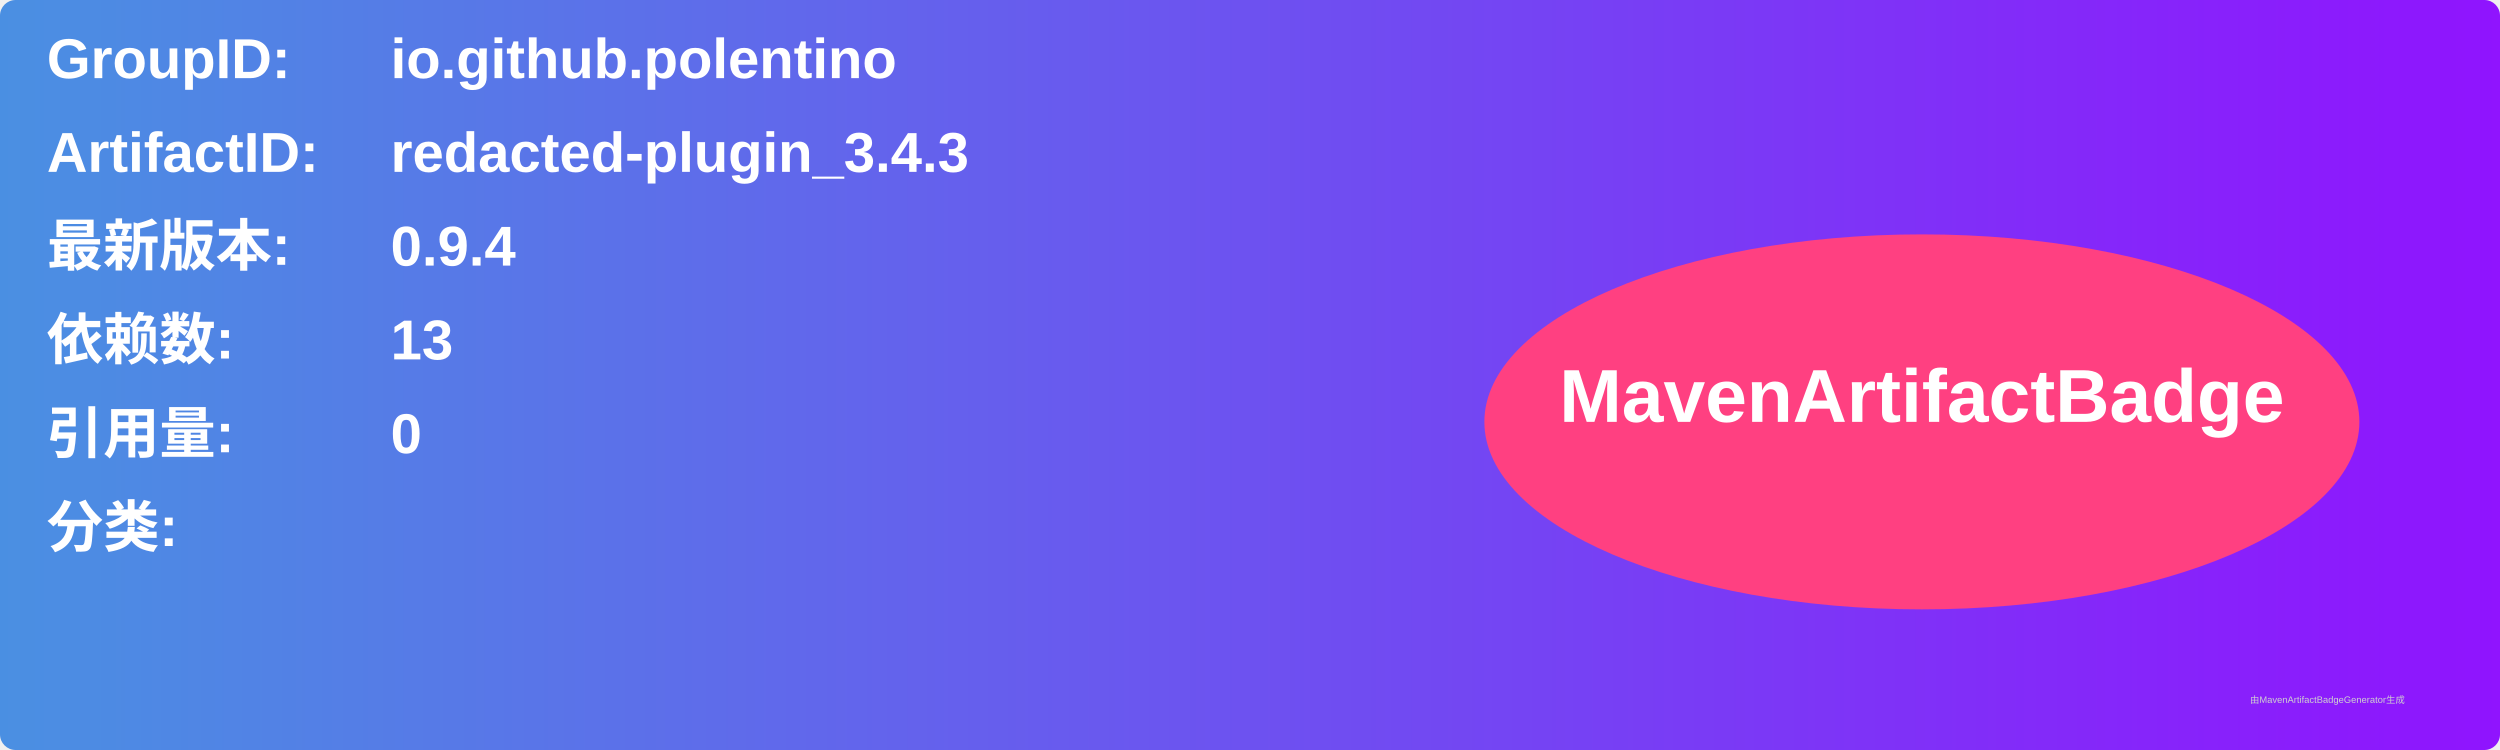
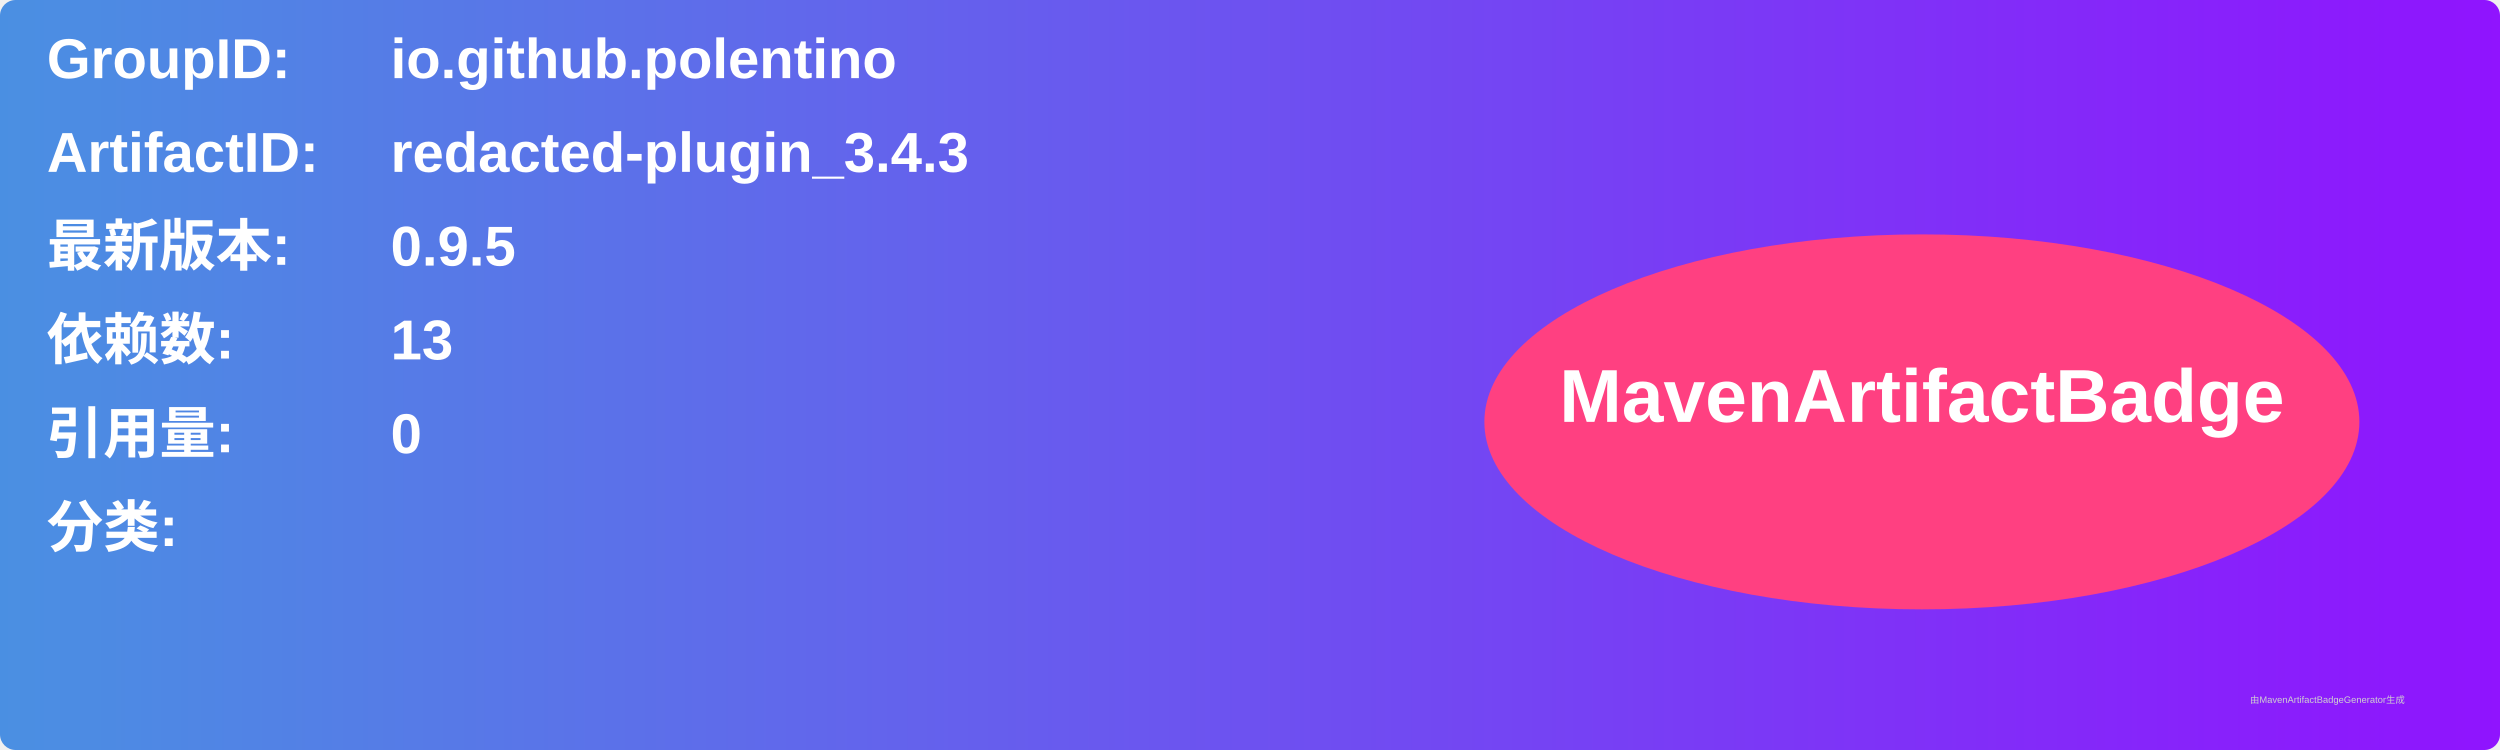
<svg xmlns="http://www.w3.org/2000/svg" width="800" height="240" viewBox="0 0 800 240">
  <linearGradient id="grad" x1="0%" y1="0%" x2="100%" y2="0%">
    <stop offset="0%" stop-color="#4a90e2" />
    <stop offset="100%" stop-color="#9013fe" />
  </linearGradient>
  <rect width="100%" height="100%" rx="5" ry="5" fill="url(#grad)" />
  <g transform="translate(15, 15)">
    <text x="0" y="10" font-family="Arial" font-size="18" fill="white" font-weight="bold" width="260">GroupID:</text>
    <text x="110" y="10" font-family="Arial" font-size="18" fill="white" font-weight="bold" width="460">io.github.polentino</text>
    <text x="0" y="40" font-family="Arial" font-size="18" fill="white" font-weight="bold" width="260">ArtifactID:</text>
    <text x="110" y="40" font-family="Arial" font-size="18" fill="white" font-weight="bold" width="460">redacted-plugin_3.4.3</text>
    <text x="0" y="70" font-family="Arial" font-size="18" fill="white" font-weight="bold">最新版本:</text>
    <text x="110" y="70" font-family="Arial" font-size="18" fill="white" font-weight="bold">
-       <tspan font-weight="bold">0.9.4</tspan>
+       <tspan font-weight="bold">0.9.5</tspan>
    </text>
    <text x="0" y="100" font-family="Arial" font-size="18" fill="white" font-weight="bold">依赖数: </text>
    <text x="110" y="100" font-family="Arial" font-size="18" fill="white">
      <tspan font-weight="bold">13</tspan>
    </text>
    <text x="0" y="130" font-family="Arial" font-size="18" fill="white" font-weight="bold">引用量: </text>
    <text x="110" y="130" font-family="Arial" font-size="18" fill="white">
      <tspan font-weight="bold">0</tspan>
    </text>
    <text x="0" y="160" font-family="Arial" font-size="18" fill="white" font-weight="bold">分类:</text>
    <text x="10" y="190" font-family="Arial" font-size="10" fill="white">
      <tspan font-weight="bold" />
    </text>
    <ellipse cx="600" cy="120" rx="140" ry="60" fill="#ff4081" />
    <text x="600" y="120" text-anchor="middle" font-family="Arial" font-size="24" fill="white" font-weight="bold">MavenArtifactBadge</text>
  </g>
  <text x="720" y="225" font-family="Arial" font-size="3" fill="#d0d0d0">由MavenArtifactBadgeGenerator生成</text>
</svg>
